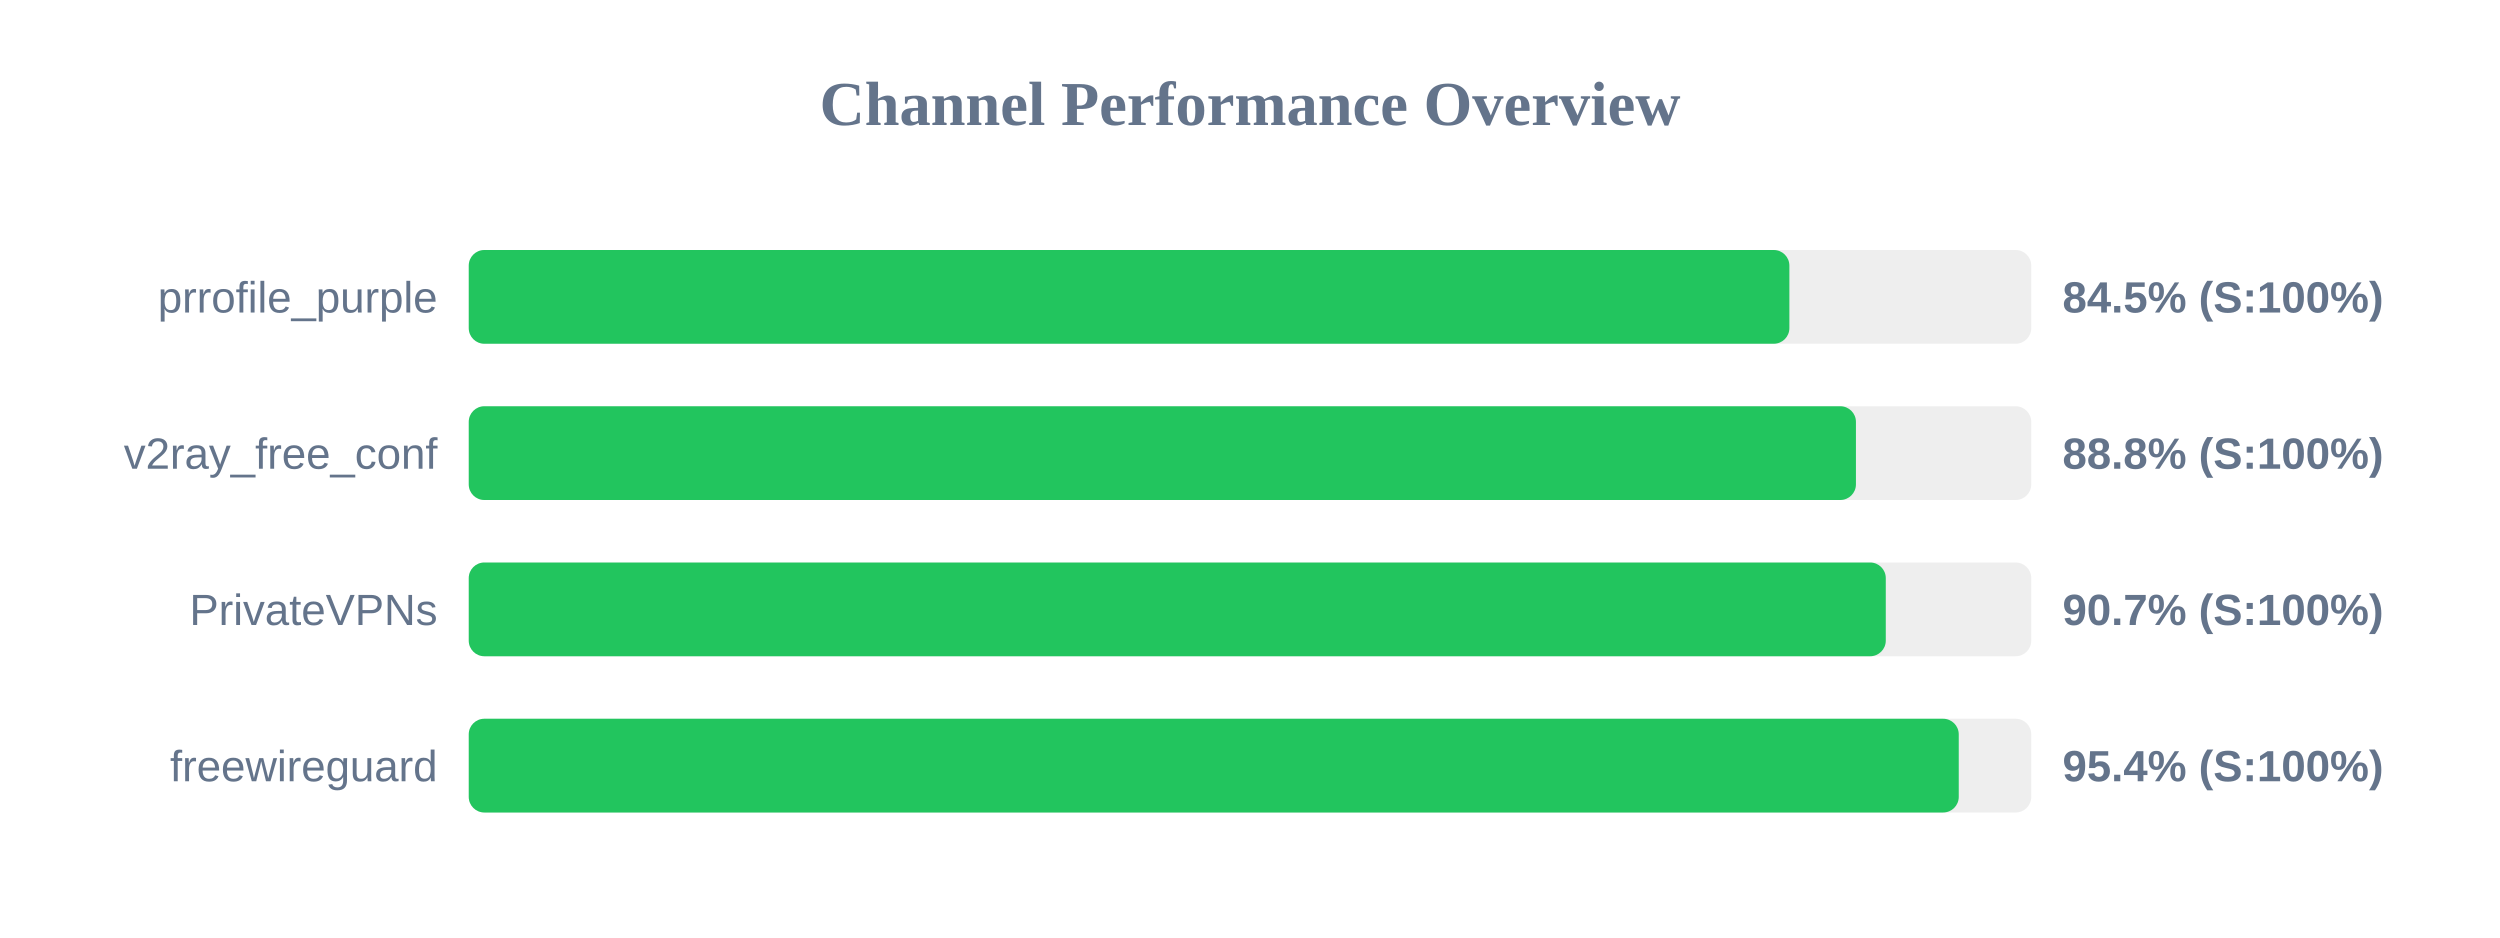
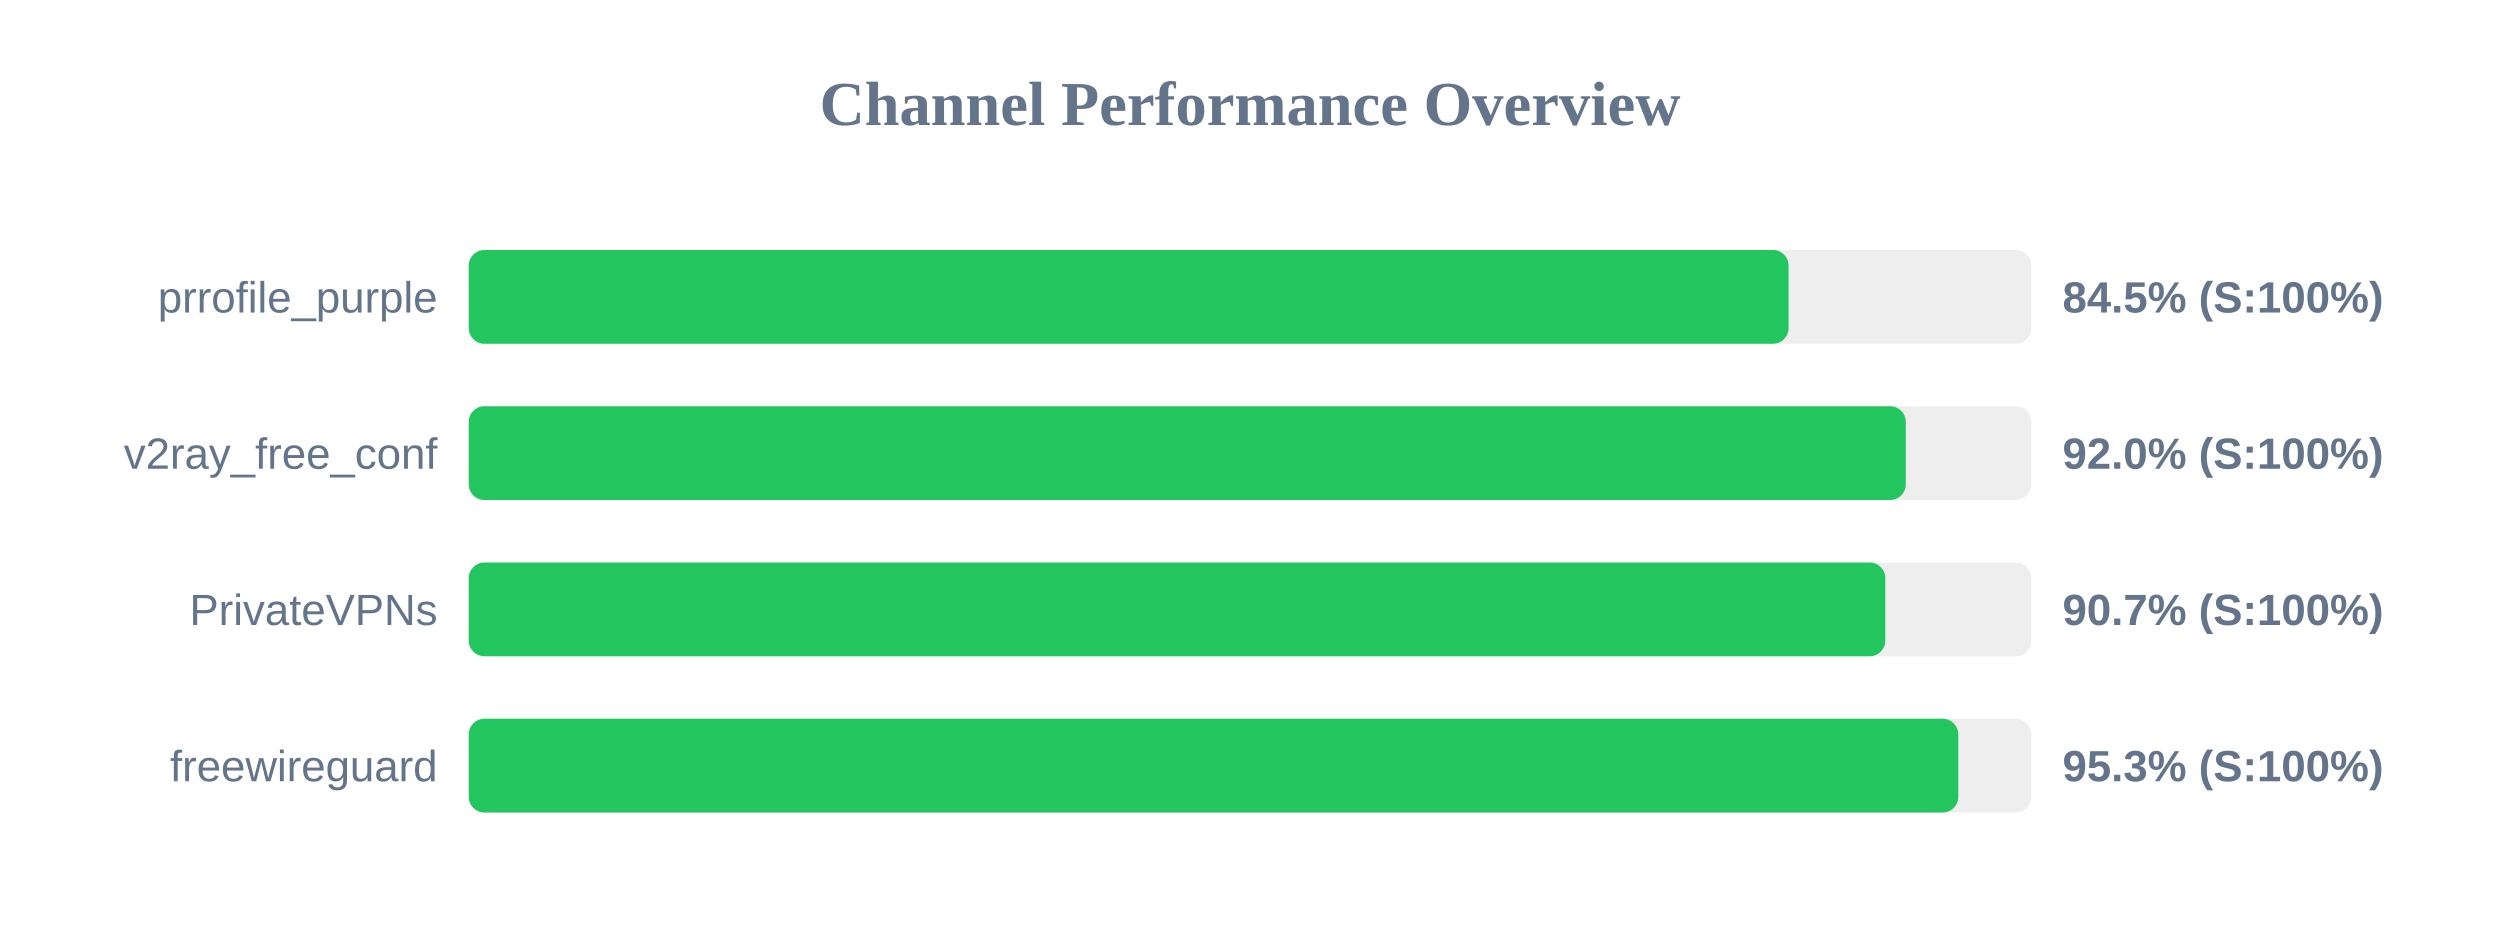
<svg xmlns="http://www.w3.org/2000/svg" width="800" height="300" version="1.1">
  <style>
        .row { font: 14px Arial; fill: #64748b; }
        .score { font: bold 14px Arial; fill: #64748b; }
    </style>
  <text x="400" y="40" text-anchor="middle" font-size="20px" font-weight="bold" fill="#64748b">Channel Performance Overview</text>
  <rect x="150" y="80" width="500" height="30" fill="#eee" rx="5" />
-   <rect x="150" y="80" width="422.6" height="30" fill="#22c55e" rx="5" />
+   <rect x="150" y="80" width="422.35" height="30" fill="#22c55e" rx="5" />
  <text x="140" y="100" text-anchor="end" class="row">prrofile_purple</text>
  <text x="660" y="100" text-anchor="start" class="score">84.5% (S:100%)</text>
  <rect x="150" y="130" width="500" height="30" fill="#eee" rx="5" />
-   <rect x="150" y="130" width="443.9" height="30" fill="#22c55e" rx="5" />
+   <rect x="150" y="130" width="459.85" height="30" fill="#22c55e" rx="5" />
  <text x="140" y="150" text-anchor="end" class="row">v2ray_free_conf</text>
-   <text x="660" y="150" text-anchor="start" class="score">88.8% (S:100%)</text>
+   <text x="660" y="150" text-anchor="start" class="score">92.0% (S:100%)</text>
  <rect x="150" y="180" width="500" height="30" fill="#eee" rx="5" />
-   <rect x="150" y="180" width="453.45" height="30" fill="#22c55e" rx="5" />
+   <rect x="150" y="180" width="453.3" height="30" fill="#22c55e" rx="5" />
  <text x="140" y="200" text-anchor="end" class="row">PrivateVPNs</text>
  <text x="660" y="200" text-anchor="start" class="score">90.7% (S:100%)</text>
  <rect x="150" y="230" width="500" height="30" fill="#eee" rx="5" />
-   <rect x="150" y="230" width="476.8" height="30" fill="#22c55e" rx="5" />
+   <rect x="150" y="230" width="476.65" height="30" fill="#22c55e" rx="5" />
  <text x="140" y="250" text-anchor="end" class="row">freewireguard</text>
-   <text x="660" y="250" text-anchor="start" class="score">95.4% (S:100%)</text>
+   <text x="660" y="250" text-anchor="start" class="score">95.3% (S:100%)</text>
</svg>
